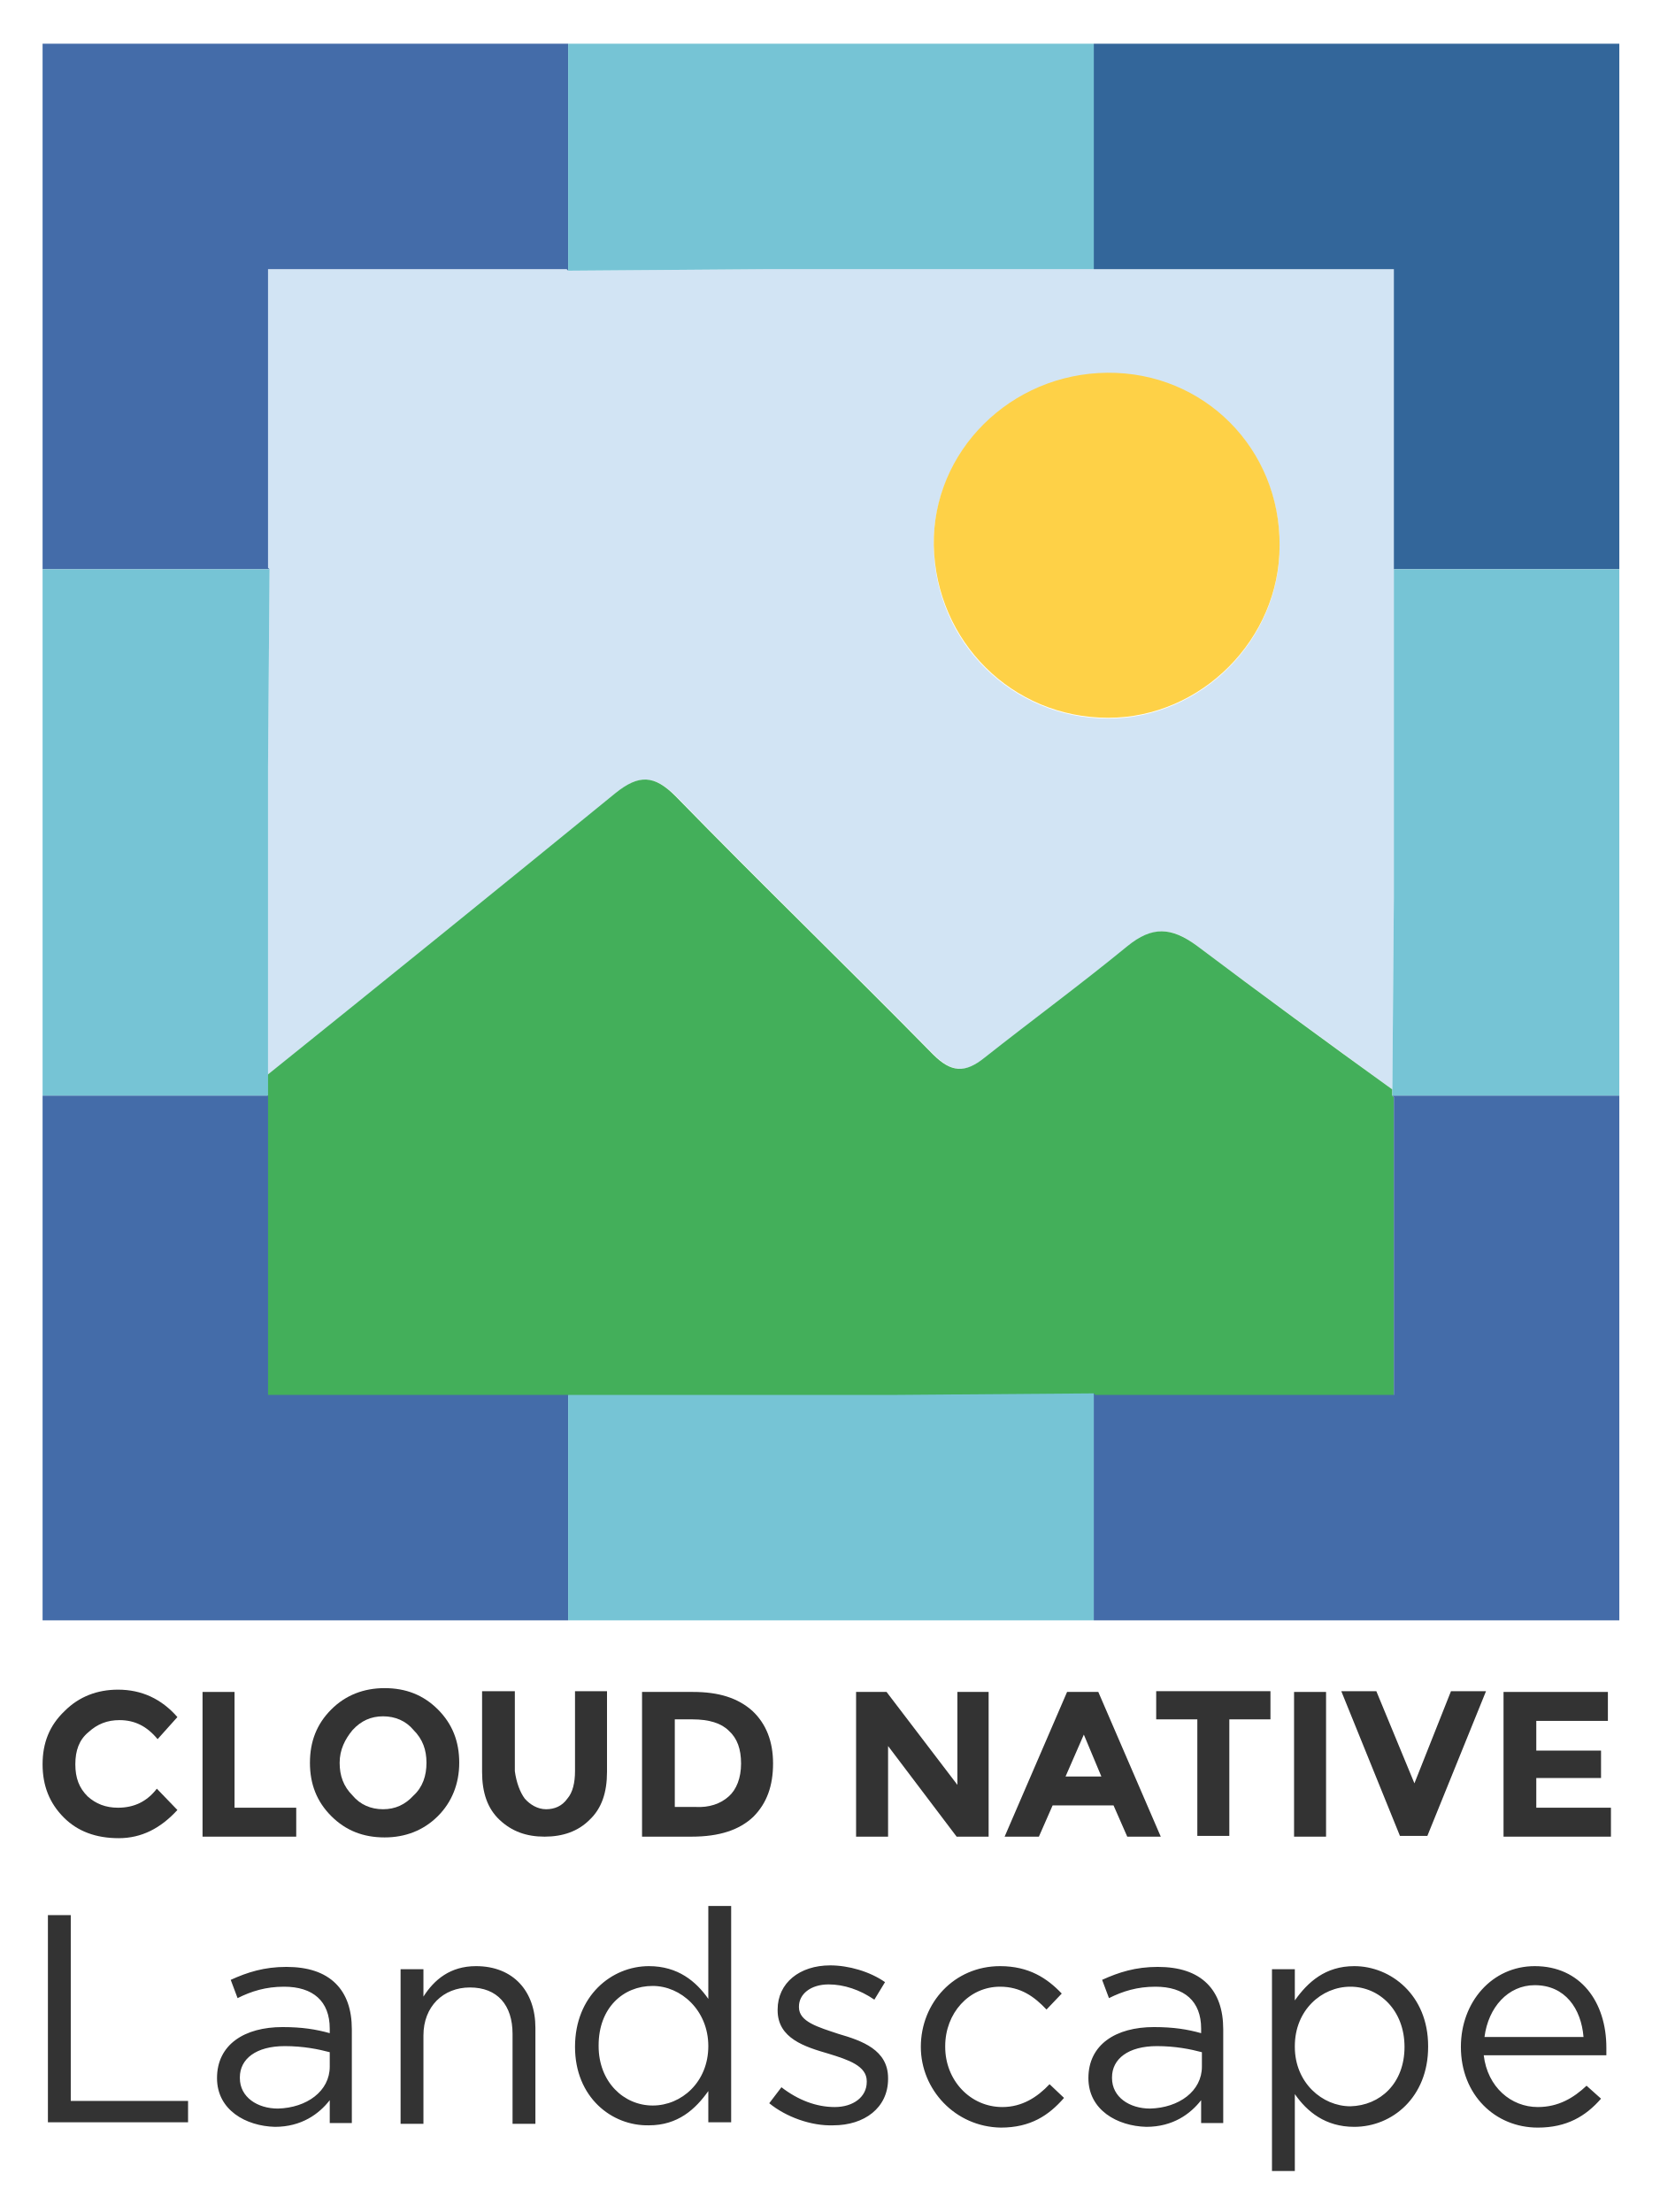
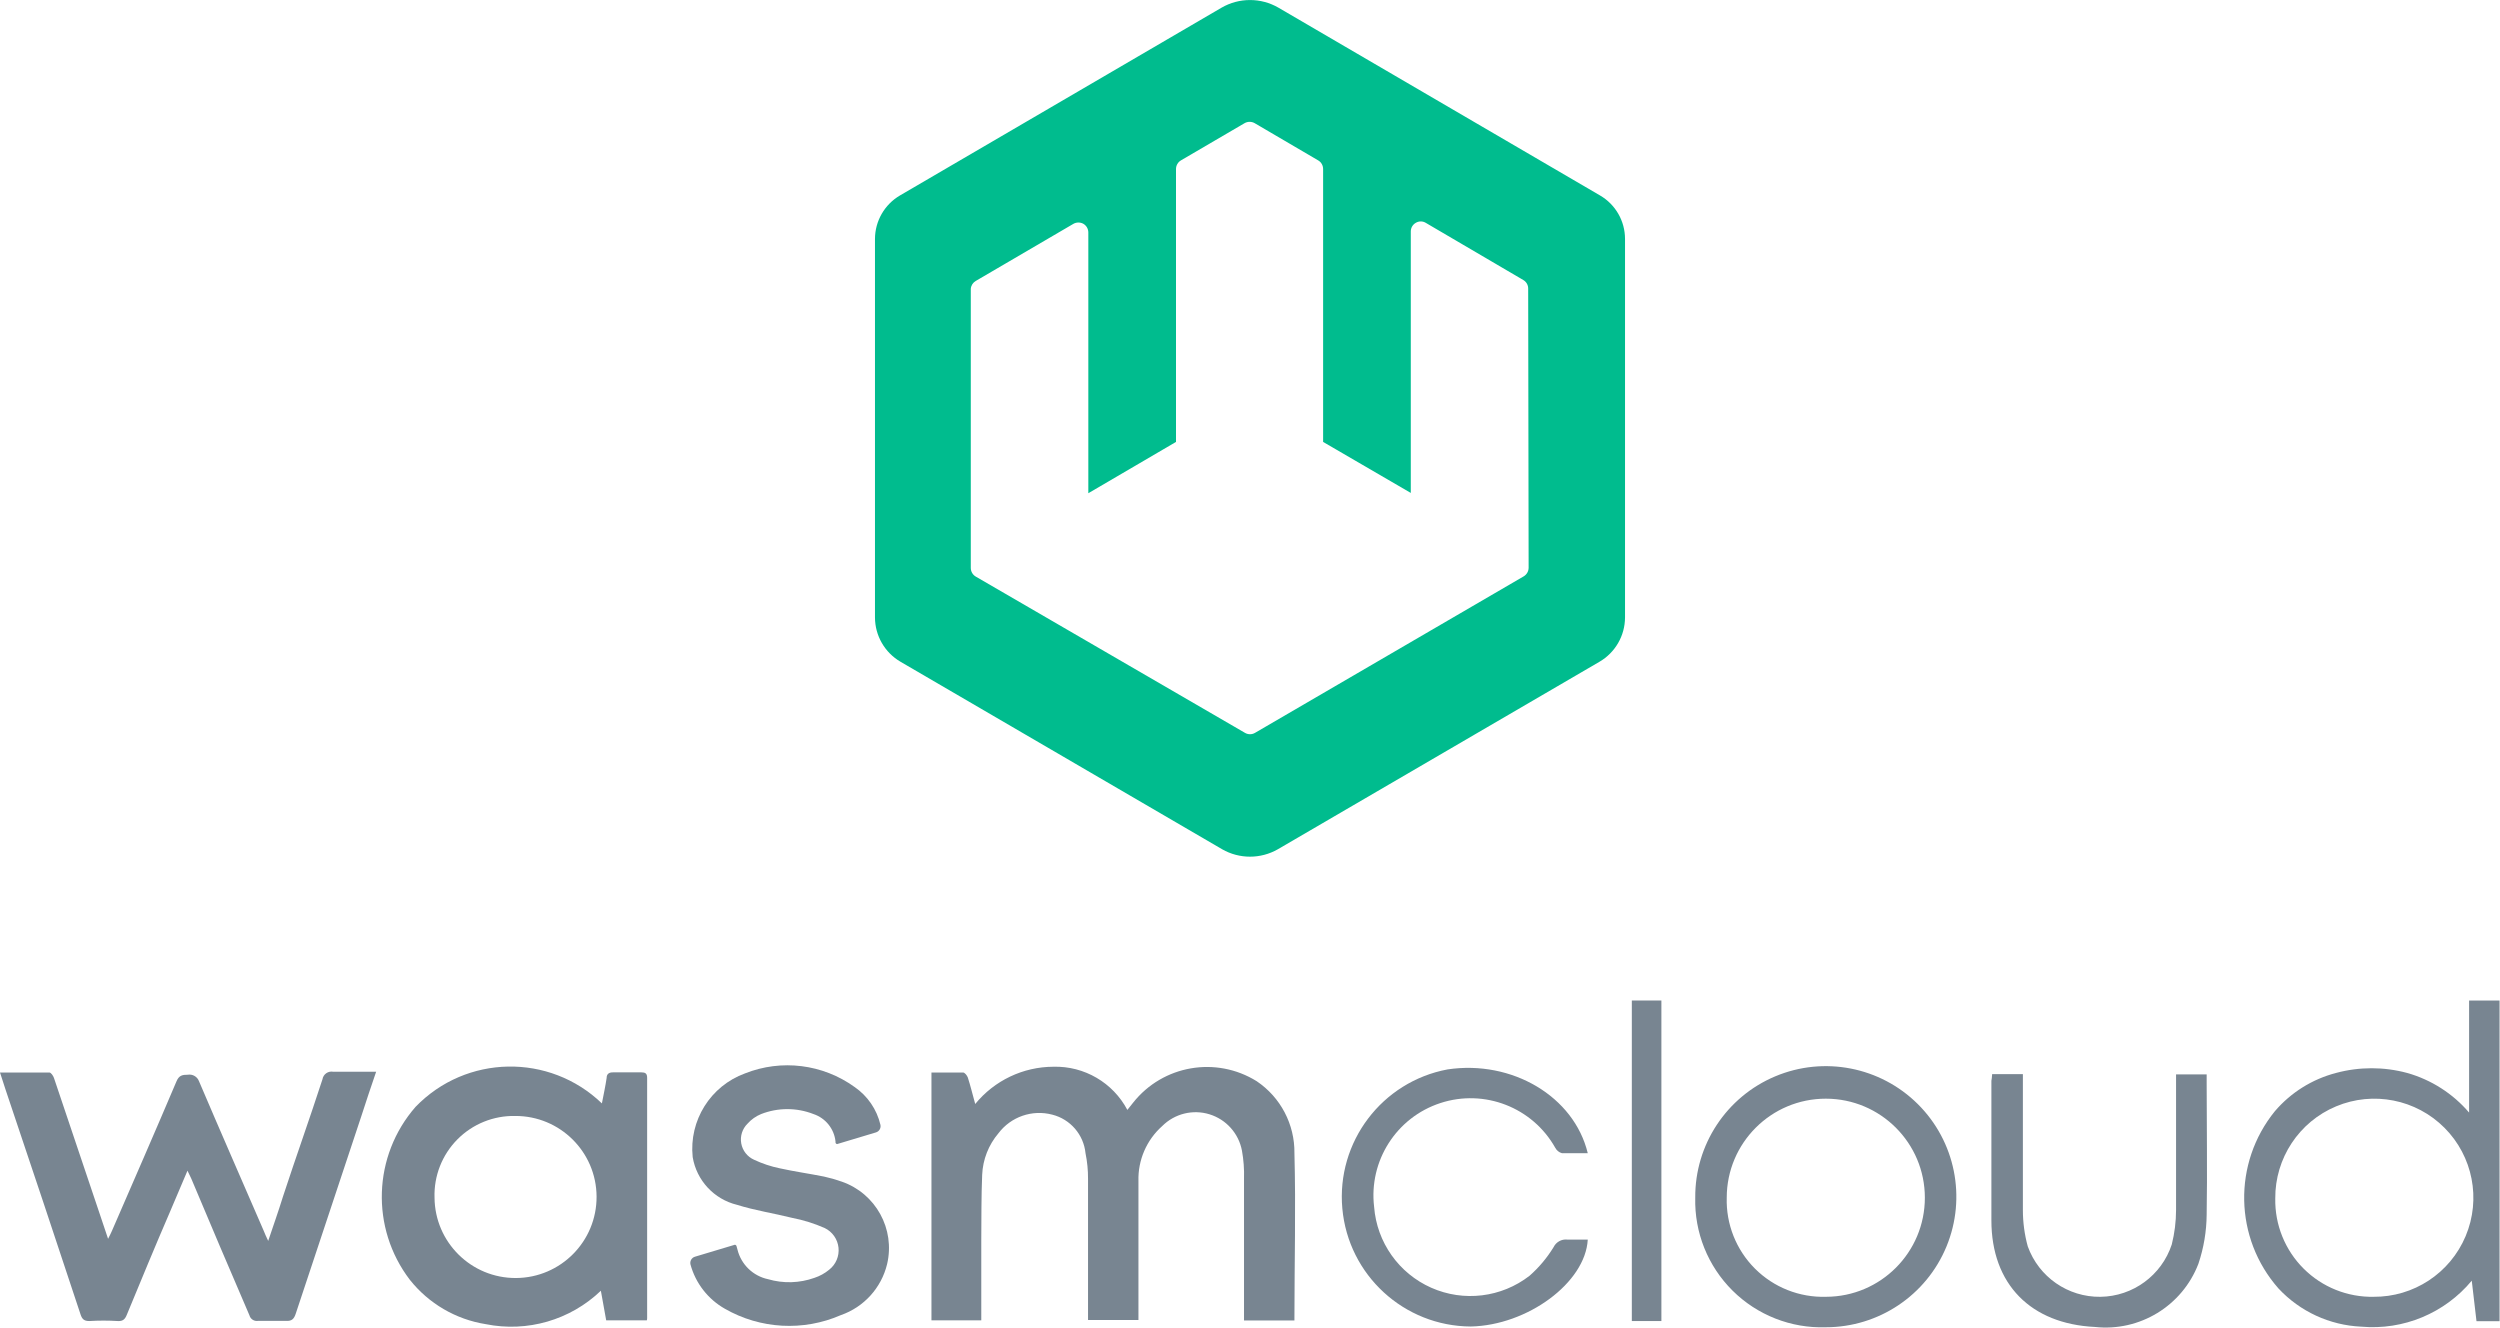
- <svg xmlns="http://www.w3.org/2000/svg" role="img" viewBox="0.41 -0.84 217.92 290.42">
-   <style>svg {enable-background:new 0 0 217.4 286.6}</style>
-   <style>.st6{fill:#333}</style>
-   <path fill="#d2e4f4" d="M75 34.7l-.2-.2H35.6v39.2l.2.2-.2 25.9v40.5c15.3-12.3 30.5-24.6 45.7-37 3-2.5 5-2.4 7.9.4 11.1 11.4 22.6 22.5 33.8 33.9 2.4 2.4 4.2 2.5 6.8.4 6.2-4.9 12.6-9.6 18.7-14.6 3.3-2.7 5.8-2.5 9-.1 8.5 6.4 17.1 12.6 25.7 18.9l.2-25.2V34.5h-82.5l-25.9.2zm70.8 13.5c12.7-.1 22.7 10 22.6 22.7 0 12.3-10.3 22.6-22.5 22.6-12.6 0-22.7-10-22.9-22.6-.2-12.4 10.1-22.6 22.8-22.7z" />
-   <path fill="#43af5a" d="M148.4 123.4c-6.1 5-12.5 9.7-18.7 14.6-2.6 2.1-4.4 2-6.8-.4-11.2-11.4-22.7-22.5-33.8-33.9-2.8-2.8-4.8-2.9-7.9-.4-15.2 12.4-30.4 24.7-45.7 37v42.1h82.6l25.9-.2.2.2h39.2v-39.2l-.2-.2v-.8c-8.6-6.2-17.2-12.5-25.7-18.9-3.3-2.4-5.8-2.6-9.1.1z" />
-   <path fill="#fed147" d="M145.9 93.4c12.2 0 22.5-10.3 22.5-22.6.1-12.7-9.9-22.8-22.6-22.7-12.7.1-23 10.3-22.8 22.7.3 12.6 10.3 22.6 22.9 22.6z" />
-   <path fill="#446ca9" d="M75 182.3H35.6V143H6v68.9h69zM183.2 143l.2.2v39.1h-39.2l-.2-.2v29.8h69V143zM35.8 73.9l-.2-.2V34.5h39.2l.2.2V4.9H6v69z" />
-   <path fill="#33669a" d="M144 4.9v29.6h39.4v39.4H213v-69z" />
-   <path fill="#76c4d5" d="M75 34.7l25.9-.2H144V4.9H75zm69 147.4l-25.9.2H75v29.6h69zm39.4-108.2V117l-.2 25.2v.8H213V73.9zM35.6 143V99.8l.2-25.9H6V143z" />
-   <path id="XMLID_279_" d="M15.9 236.5c2.1 0 3.8-.8 5.1-2.5l2.7 2.8c-2.2 2.4-4.7 3.7-7.7 3.7s-5.4-.9-7.2-2.7c-1.9-1.9-2.8-4.2-2.8-7s.9-5.1 2.9-7c1.9-1.9 4.3-2.8 7-2.8 3.1 0 5.7 1.2 7.8 3.6l-2.6 2.9c-1.4-1.7-3-2.5-5-2.5-1.6 0-2.9.5-4.1 1.6-1.2 1-1.7 2.4-1.7 4.2s.5 3.1 1.6 4.2c1.1 1 2.4 1.5 4 1.5z" class="st6" />
-   <path id="XMLID_275_" d="M27 240.3v-19h4.2v15.2h8.1v3.8H27z" class="st6" />
-   <path id="XMLID_269_" d="M57.9 237.6c-1.9 1.9-4.3 2.8-7 2.8-2.8 0-5.1-.9-7-2.8-1.9-1.9-2.8-4.2-2.8-7s.9-5.1 2.8-7c1.9-1.9 4.3-2.8 7-2.8 2.8 0 5.1.9 7 2.8s2.8 4.2 2.8 7-1 5.2-2.8 7zm-1.5-7c0-1.7-.5-3.1-1.7-4.3-1-1.2-2.4-1.8-4-1.8s-2.9.6-4 1.8c-1 1.2-1.7 2.6-1.7 4.3s.5 3.1 1.7 4.3c1 1.2 2.4 1.8 4 1.8s2.9-.6 4-1.8c1.2-1.1 1.7-2.6 1.7-4.3z" class="st6" />
-   <path id="XMLID_265_" d="M69.3 235.3c.7.8 1.7 1.4 2.8 1.4s2.1-.4 2.8-1.4c.7-.8 1-2.1 1-3.6v-10.5h4.2v10.6c0 2.7-.7 4.8-2.3 6.3-1.5 1.5-3.5 2.2-5.9 2.2-2.4 0-4.3-.7-5.9-2.2-1.6-1.5-2.3-3.6-2.3-6.3v-10.6H68v10.5c.2 1.5.7 2.8 1.3 3.6z" class="st6" />
-   <path id="XMLID_259_" d="M99.2 223.8c1.8 1.7 2.7 4 2.7 6.9 0 2.9-.8 5.2-2.6 7-1.8 1.7-4.4 2.6-8.1 2.6h-6.5v-19h6.7c3.4 0 5.9.8 7.8 2.5zM96.1 235c1-.9 1.6-2.4 1.6-4.3s-.5-3.3-1.6-4.3c-1-1-2.6-1.5-4.8-1.5H89v11.5h2.7c1.8.1 3.3-.4 4.4-1.4z" class="st6" />
-   <path id="XMLID_255_" d="M126 221.3h4.2v19H126l-9-11.9v11.9h-4.2v-19h4l9.3 12.2v-12.2h-.1z" class="st6" />
-   <path id="XMLID_249_" d="M148.4 240.3l-1.8-4.1h-8l-1.8 4.1h-4.5l8.2-19h4.1l8.2 19h-4.4zm-5.7-13.4l-2.4 5.5h4.7l-2.3-5.5z" class="st6" />
-   <path id="XMLID_236_" d="M161.8 224.9v15.3h-4.2v-15.3h-5.4v-3.7h15v3.7h-5.4z" class="st6" />
-   <path id="XMLID_232_" d="M170.3 221.3h4.2v19h-4.2v-19z" class="st6" />
-   <path id="XMLID_201_" d="M186.1 233.3l4.8-12.1h4.6l-7.7 19h-3.6l-7.7-19h4.6l5 12.1z" class="st6" />
-   <path id="XMLID_195_" d="M211.5 221.3v3.8h-9.4v3.9h8.5v3.6h-8.5v3.9h9.8v3.8h-14.1v-19h13.8z" class="st6" />
-   <path d="M6.7 250.6h3V275h15.4v2.8H6.7v-27.2zM28.9 272c0-4.4 3.6-6.7 8.6-6.7 2.6 0 4.4.3 6.2.8v-.6c0-3.6-2.2-5.5-6-5.5-2.4 0-4.3.6-6.1 1.5l-.9-2.4c2.2-1 4.4-1.7 7.3-1.7 2.8 0 5 .7 6.5 2.2 1.4 1.4 2.1 3.4 2.1 6v12.3h-2.9v-3c-1.4 1.8-3.7 3.5-7.2 3.5-3.8-.1-7.6-2.2-7.6-6.4zm14.8-1.5v-1.9c-1.5-.4-3.5-.8-5.9-.8-3.8 0-5.9 1.7-5.9 4.1v.1c0 2.5 2.3 4 5 4 3.8-.1 6.8-2.3 6.8-5.5zm9.3-12.8h3v3.6c1.4-2.2 3.5-4 6.9-4 4.9 0 7.8 3.3 7.8 8.1V278h-3v-11.8c0-3.8-2-6.1-5.6-6.1-3.5 0-6.1 2.5-6.1 6.3V278h-3v-20.3zm22.9 10.2c0-6.7 4.8-10.6 9.7-10.6 3.8 0 6.2 2 7.8 4.3v-12.2h3v28.4h-3v-4.1c-1.7 2.4-4 4.5-7.8 4.5-4.9.1-9.7-3.7-9.7-10.3zm17.5-.1c0-4.7-3.6-7.9-7.3-7.9-3.9 0-7.1 2.9-7.1 7.8v.1c0 4.7 3.3 7.8 7.1 7.8s7.3-3.1 7.3-7.8zm8 7.5l1.6-2.1c2.2 1.7 4.6 2.6 7 2.6s4.2-1.3 4.2-3.3v-.1c0-2-2.4-2.8-5-3.6-3.1-.9-6.7-2-6.7-5.7v-.1c0-3.5 2.9-5.8 6.9-5.8 2.4 0 5.2.8 7.2 2.2l-1.4 2.3c-1.9-1.3-4-2-6-2-2.4 0-3.9 1.3-3.9 2.9v.1c0 1.9 2.5 2.6 5.2 3.5 3.1.9 6.5 2.1 6.5 5.8v.1c0 3.8-3.1 6.1-7.2 6.1-2.9.1-6.2-1.1-8.4-2.9zm19.9-7.4c0-5.8 4.4-10.6 10.4-10.6 3.8 0 6.2 1.6 8.1 3.6l-2 2.1c-1.6-1.7-3.4-3-6.1-3-4.1 0-7.2 3.5-7.2 7.8v.1c0 4.4 3.3 7.9 7.5 7.9 2.6 0 4.6-1.3 6.2-3l1.9 1.8c-2 2.3-4.4 3.9-8.3 3.9-6-.1-10.5-5-10.5-10.6zm22 4.1c0-4.4 3.6-6.7 8.6-6.7 2.6 0 4.4.3 6.2.8v-.6c0-3.6-2.2-5.5-6-5.5-2.4 0-4.3.6-6.1 1.5l-.9-2.4c2.2-1 4.4-1.7 7.3-1.7 2.8 0 5 .7 6.5 2.2 1.4 1.4 2.1 3.4 2.1 6v12.3h-2.9v-3c-1.4 1.8-3.7 3.5-7.2 3.5-3.8-.1-7.6-2.2-7.6-6.4zm14.9-1.5v-1.9c-1.5-.4-3.5-.8-5.9-.8-3.8 0-5.9 1.7-5.9 4.1v.1c0 2.5 2.3 4 5 4 3.8-.1 6.8-2.3 6.8-5.5zm9.2-12.8h3v4.1c1.7-2.4 4-4.5 7.8-4.5 4.8 0 9.7 3.8 9.7 10.5v.1c0 6.6-4.7 10.5-9.7 10.5-3.8 0-6.2-2-7.8-4.3v10.1h-3v-26.5zm17.4 10.2c0-4.8-3.3-7.9-7.1-7.9s-7.3 3.1-7.3 7.8v.1c0 4.7 3.6 7.8 7.3 7.8 3.9-.1 7.1-3 7.1-7.8zm17.5 7.9c2.7 0 4.7-1.2 6.4-2.8l1.9 1.7c-2 2.3-4.5 3.8-8.3 3.8-5.6 0-10.1-4.3-10.1-10.6 0-5.9 4.1-10.6 9.7-10.6 6 0 9.4 4.7 9.4 10.7v1h-16.1c.5 4.2 3.6 6.8 7.1 6.8zm6-9.2c-.3-3.7-2.4-6.8-6.4-6.8-3.5 0-6.1 2.9-6.6 6.8h13z" class="st6" />
+ <svg xmlns="http://www.w3.org/2000/svg" viewBox="0 0 169.09 89.79">
+   <defs>
+     <style>.cls-1{fill:#788591;}.cls-2{fill:#00bc8e;}</style>
+   </defs>
+   <g id="Layer_2" data-name="Layer 2">
+     <g id="Layer_1-2" data-name="Layer 1">
+       <path class="cls-1" d="M87.55,89.31H84.14v-.6c0-3,0-6,0-9A9.06,9.06,0,0,0,84,77.82a3.19,3.19,0,0,0-5.39-1.66A4.8,4.8,0,0,0,77,79.88c0,2.92,0,5.84,0,8.77v.63H73.59v-.55c0-3,0-6,0-9A8.35,8.35,0,0,0,73.42,78a3,3,0,0,0-2.25-2.61,3.46,3.46,0,0,0-3.64,1.26,4.65,4.65,0,0,0-1.1,2.81c-.06,1.47-.05,2.94-.06,4.41v5.43H63V72.54c.72,0,1.43,0,2.14,0,.11,0,.27.2.32.34.18.56.32,1.14.5,1.79a6.85,6.85,0,0,1,5.29-2.52,5.49,5.49,0,0,1,5,2.92l.39-.49A6.37,6.37,0,0,1,85,73.13,5.78,5.78,0,0,1,87.55,78c.1,3.71,0,7.43,0,11.14A.85.85,0,0,1,87.55,89.31Z" />
+       <path class="cls-1" d="M18.14,83.93c.36-1.07.69-2,1-3C20,78.3,20.94,75.68,21.81,73a.62.62,0,0,1,.74-.51c.93,0,1.88,0,2.89,0-.36,1.06-.68,2-1,3Q22.21,82.22,20,88.86c-.12.36-.27.5-.66.48-.63,0-1.26,0-1.89,0a.52.52,0,0,1-.58-.38q-2-4.64-3.94-9.26c-.06-.14-.14-.28-.25-.52-.42,1-.81,1.89-1.19,2.8-1,2.31-1.95,4.62-2.91,6.94-.12.3-.26.45-.61.43a15.7,15.7,0,0,0-1.94,0c-.35,0-.48-.14-.58-.44Q2.93,81.28.37,73.68L0,72.54c1.17,0,2.26,0,3.34,0,.11,0,.26.22.31.37l3.08,9.15c.18.55.36,1.09.58,1.73.12-.25.21-.4.27-.56,1.46-3.36,2.93-6.73,4.36-10.1.17-.4.4-.44.76-.44a.69.69,0,0,1,.76.44c1.44,3.38,2.91,6.73,4.37,10.1C17.91,83.44,18,83.63,18.14,83.93Z" />
+       <path class="cls-1" d="M43.75,89.3H41l-.36-2a8.75,8.75,0,0,1-7.79,2.26,8.2,8.2,0,0,1-5.13-3,9.25,9.25,0,0,1,.39-11.7,8.92,8.92,0,0,1,12.6-.23c.12-.63.24-1.17.32-1.72,0-.28.17-.39.46-.38.63,0,1.26,0,1.89,0,.26,0,.39.07.39.37q0,8.13,0,16.25A.54.54,0,0,1,43.75,89.3ZM29.39,81a5.48,5.48,0,1,0,5.46-5.52A5.35,5.35,0,0,0,29.39,81Z" />
+       <path class="cls-1" d="M167,75.25V67.67h2.06V89.36H167.5l-.32-2.74a8.72,8.72,0,0,1-7.48,3.11,8.15,8.15,0,0,1-5.59-2.58,9.28,9.28,0,0,1-.24-12A8.15,8.15,0,0,1,158,72.57a9.23,9.23,0,0,1,4.81,0A8.58,8.58,0,0,1,167,75.25Zm-6.47,12.46a6.7,6.7,0,1,0-6.64-6.65A6.53,6.53,0,0,0,160.56,87.71Z" />
+       <path class="cls-1" d="M114.66,81a8.83,8.83,0,1,1,8.83,8.77A8.55,8.55,0,0,1,114.66,81Zm8.84,6.71A6.7,6.7,0,1,0,116.79,81,6.52,6.52,0,0,0,123.5,87.71Z" />
+       <path class="cls-1" d="M107.39,78c-.61,0-1.18,0-1.74,0a.73.73,0,0,1-.46-.37,6.57,6.57,0,0,0-12.25,4,6.53,6.53,0,0,0,10.51,4.66,8.49,8.49,0,0,0,1.63-1.94.92.92,0,0,1,.93-.51c.46,0,.92,0,1.38,0-.16,2.92-4.08,5.8-7.91,5.88a8.77,8.77,0,0,1-1.57-17.39C102.26,71.68,106.46,74.15,107.39,78Z" />
+       <path class="cls-1" d="M134.74,72.65h2.08v.74c0,2.82,0,5.64,0,8.45a9.24,9.24,0,0,0,.33,2.46,5.15,5.15,0,0,0,9.74-.13,9.59,9.59,0,0,0,.29-2.33c0-2.79,0-5.59,0-8.39v-.78h2.07c0,.21,0,.43,0,.64,0,3,.05,5.9,0,8.84a10.67,10.67,0,0,1-.56,3.33,6.72,6.72,0,0,1-7,4.27c-4.33-.21-7-2.88-7-7.21,0-3.15,0-6.29,0-9.44C134.71,73,134.73,72.85,134.74,72.65Z" />
+       <path class="cls-1" d="M110.37,67.67h2V89.35h-2Z" />
+       <path class="cls-1" d="M56.93,79.92a10.06,10.06,0,0,0-1.19-.34c-1-.2-2-.34-3-.56A7.73,7.73,0,0,1,51,78.44,1.5,1.5,0,0,1,50.56,76a2.49,2.49,0,0,1,.92-.65,4.86,4.86,0,0,1,3.54,0,2.2,2.2,0,0,1,1.49,1.85v.07a.12.12,0,0,0,.11.11h0l2.63-.79a.44.44,0,0,0,.3-.51,4.3,4.3,0,0,0-1.75-2.56,7.77,7.77,0,0,0-7.41-.92,5.43,5.43,0,0,0-3.54,5.66,4,4,0,0,0,3,3.23c1.21.38,2.48.57,3.72.88a10.32,10.32,0,0,1,2.21.69,1.67,1.67,0,0,1,.3,2.82,3.06,3.06,0,0,1-1,.55,5.08,5.08,0,0,1-3.13.09,2.71,2.71,0,0,1-2.07-2l-.06-.22a.13.13,0,0,0-.12-.11h0l-2.7.81a.44.44,0,0,0-.3.52,4.93,4.93,0,0,0,2.33,3,8.74,8.74,0,0,0,7.84.43A4.86,4.86,0,0,0,60,85.5,4.75,4.75,0,0,0,56.93,79.92Z" />
+       <path class="cls-2" d="M108.22,13.22,86.47.52a3.84,3.84,0,0,0-3.85,0L60.87,13.22a3.42,3.42,0,0,0-1.69,2.94v25.6a3.48,3.48,0,0,0,1.73,3L82.66,57.44a3.79,3.79,0,0,0,3.77,0l21.75-12.68a3.48,3.48,0,0,0,1.73-3V16.16A3.4,3.4,0,0,0,108.22,13.22ZM103.39,38.4a.68.68,0,0,1-.33.58L84.88,49.57a.66.66,0,0,1-.33.09.67.67,0,0,1-.34-.09L66,39a.68.68,0,0,1-.34-.59V19.53A.68.68,0,0,1,66,19l6.6-3.86a.69.69,0,0,1,.68,0,.68.68,0,0,1,.33.58V33.36l5.93-3.47V11.43a.68.68,0,0,1,.33-.58l4.31-2.52a.69.69,0,0,1,.68,0l4.3,2.52a.67.67,0,0,1,.33.58V29.89l5.93,3.45V15.66a.67.67,0,0,1,.34-.59.65.65,0,0,1,.67,0l6.6,3.87a.66.66,0,0,1,.33.58Z" />
+     </g>
+   </g>
</svg>
